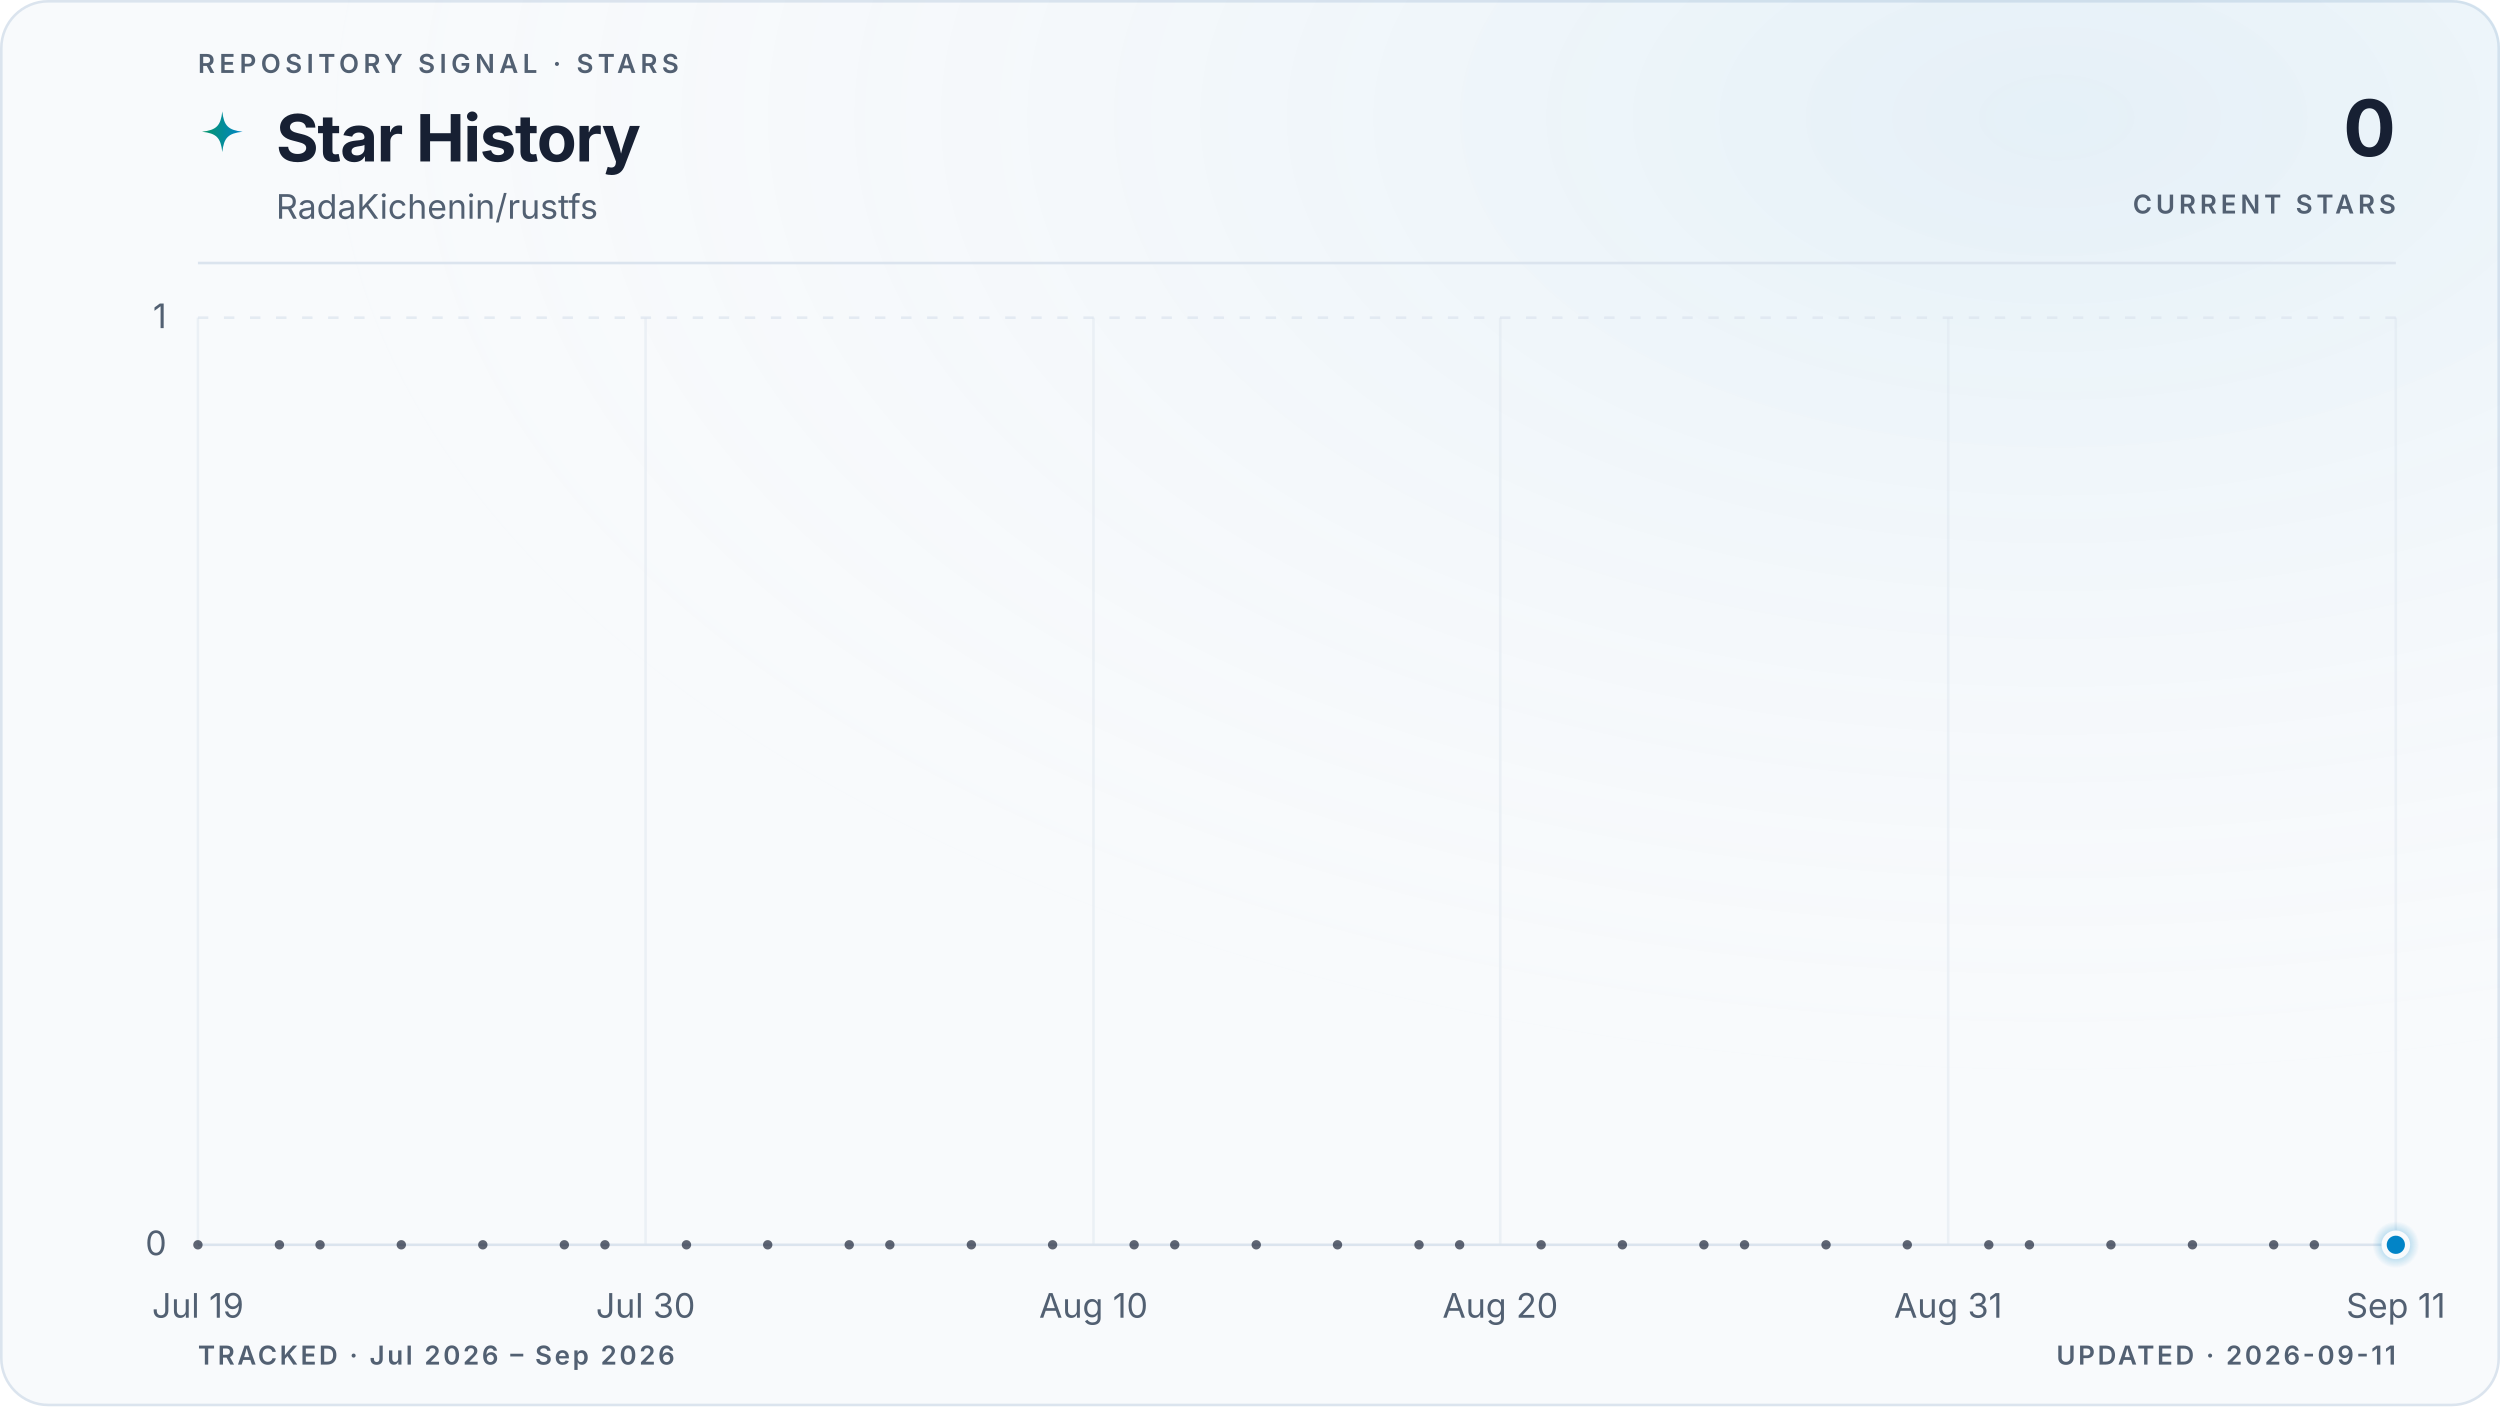
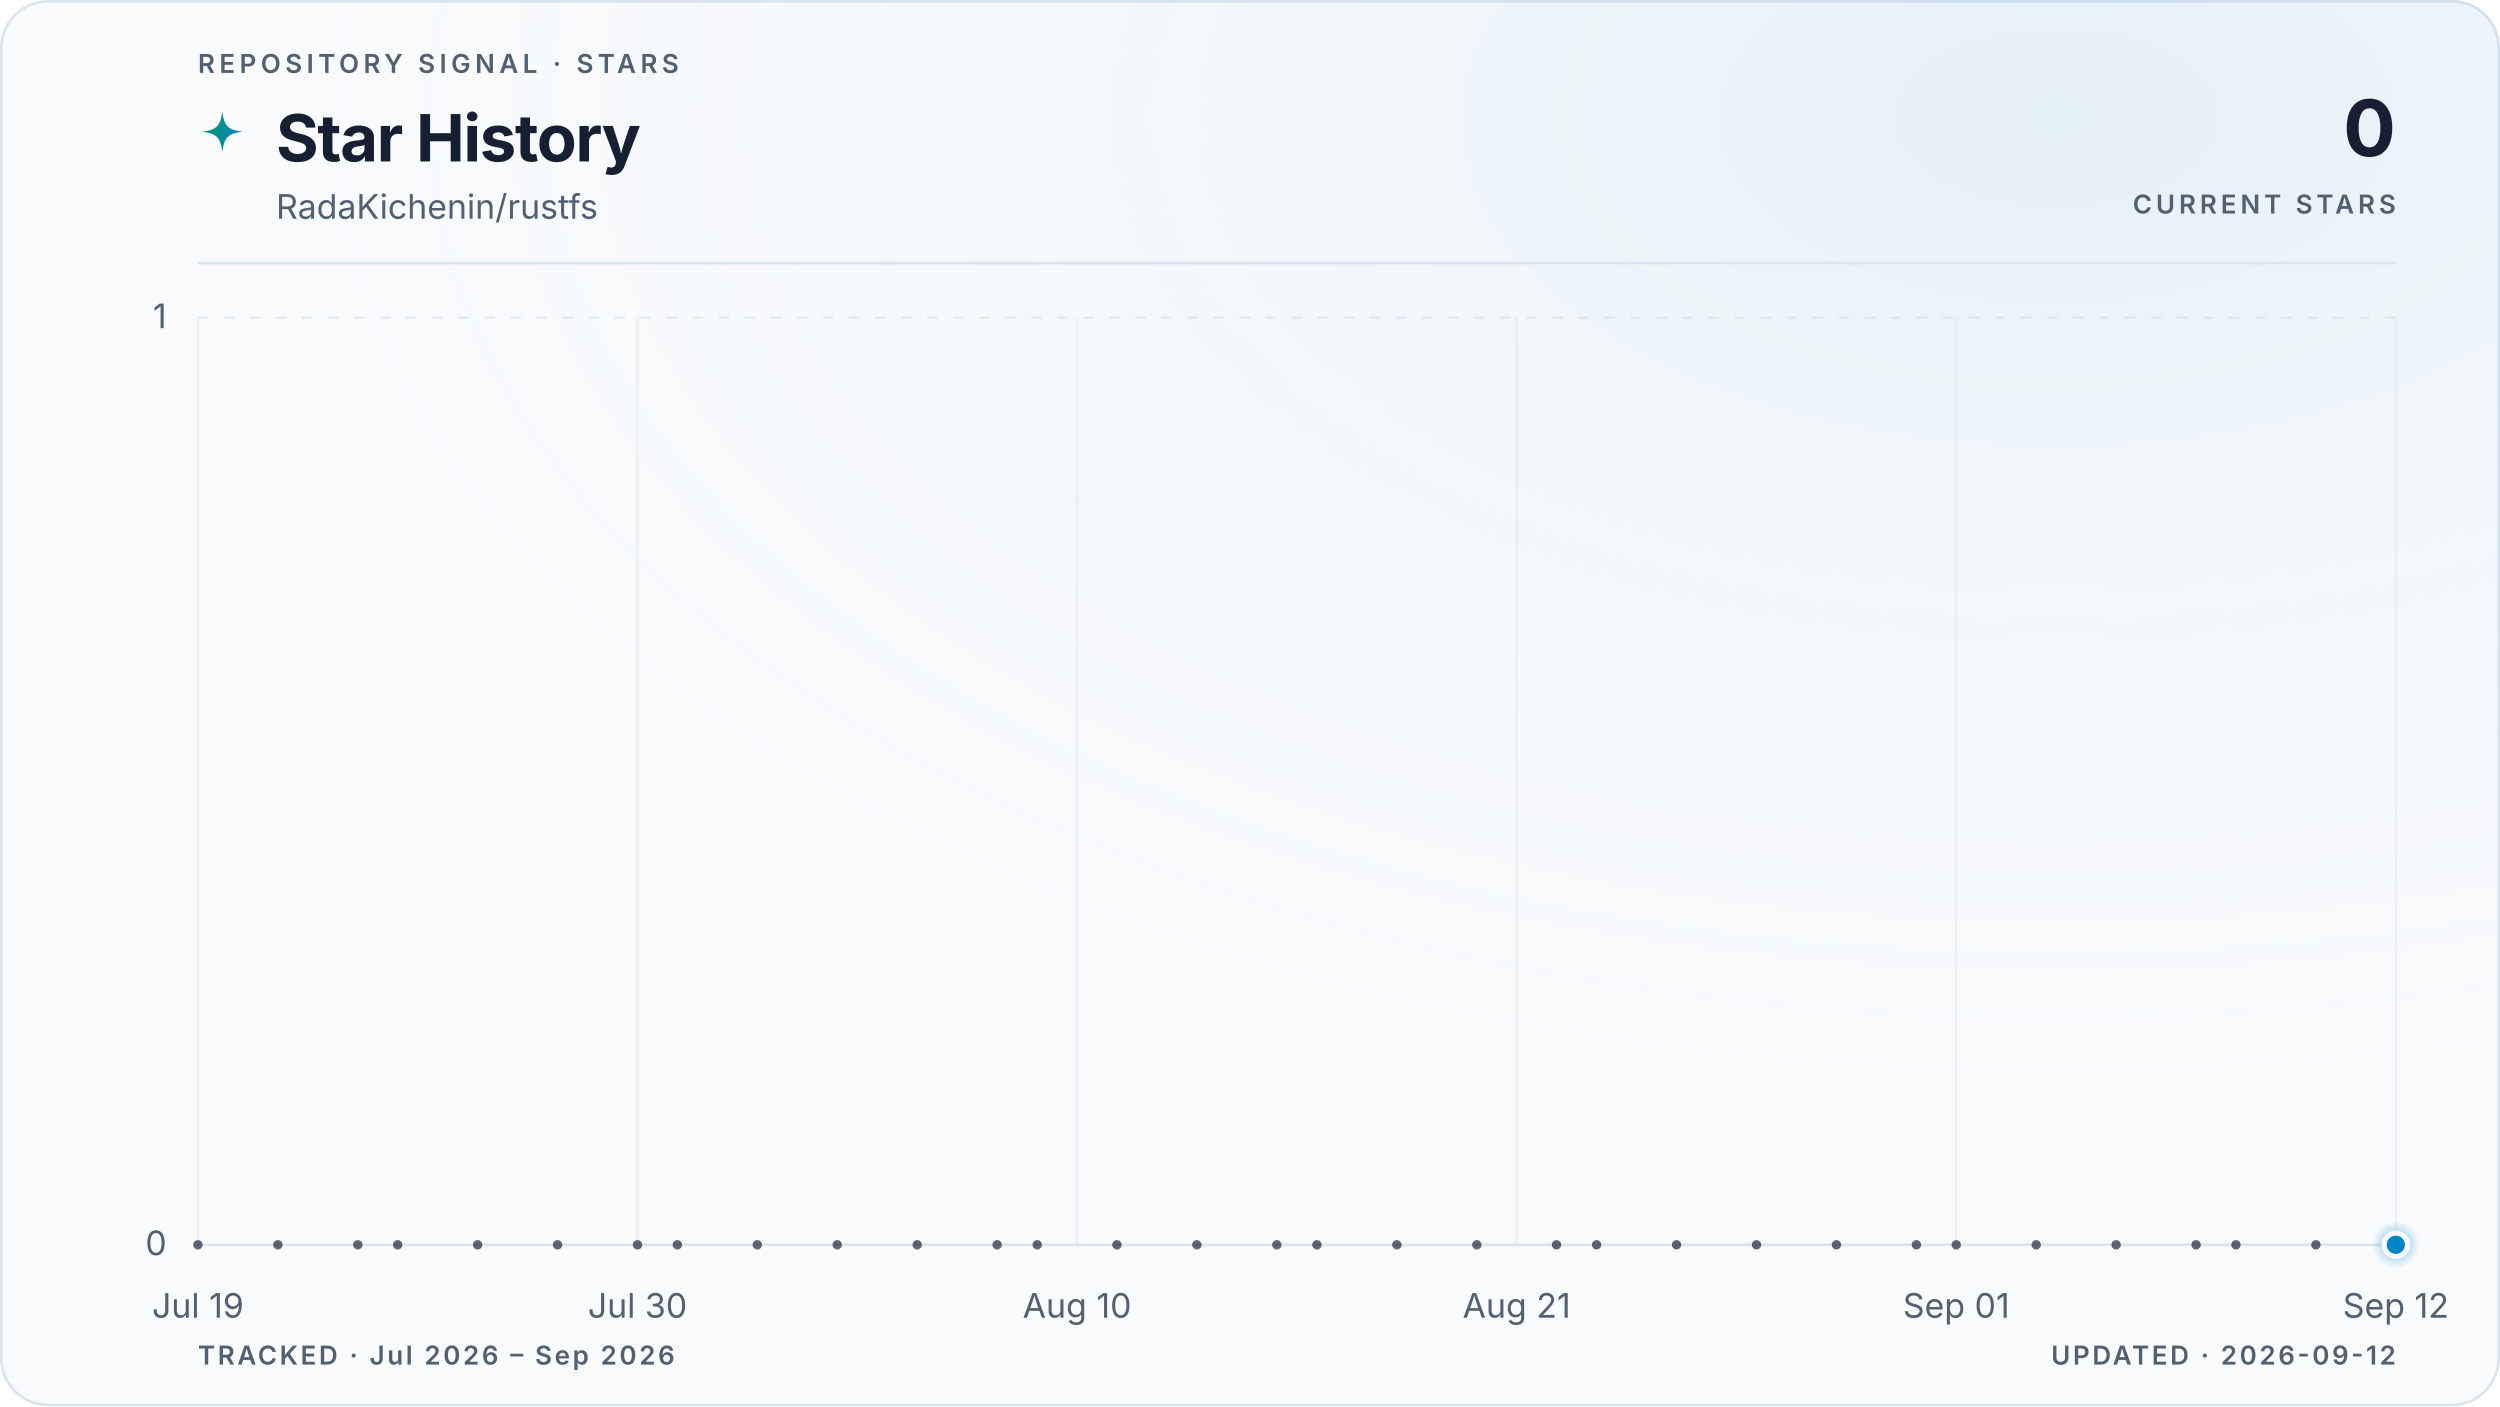
<svg xmlns="http://www.w3.org/2000/svg" viewBox="0 0 960 540" role="img" aria-labelledby="title description" data-style="gradient" data-variant="glow" data-layout="editorial" data-animated="true">
  <defs>
    <linearGradient id="trend" x1="0" y1="0" x2="1" y2="0">
      <stop offset="0%" stop-color="#059669" />
      <stop offset="100%" stop-color="#0284c7" />
    </linearGradient>
    <linearGradient id="area" x1="0" y1="0" x2="0" y2="1">
      <stop offset="0%" stop-color="#059669" stop-opacity="0.22" />
      <stop offset="55%" stop-color="#0284c7" stop-opacity="0.06" />
      <stop offset="100%" stop-color="#0284c7" stop-opacity="0" />
    </linearGradient>
    <radialGradient id="marker-halo" cx="50%" cy="50%" r="50%">
      <stop offset="0%" stop-color="#0284c7" stop-opacity="0.55" />
      <stop offset="100%" stop-color="#0284c7" stop-opacity="0" />
    </radialGradient>
    <radialGradient id="surface-glow" cx="82%" cy="8%" r="70%">
      <stop offset="0%" stop-color="#0284c7" stop-opacity="0.08" />
      <stop offset="100%" stop-color="#f8fafc" stop-opacity="0" />
    </radialGradient>
    <filter id="trend-glow" x="-20%" y="-20%" width="140%" height="140%">
      <feGaussianBlur stdDeviation="5" />
    </filter>
  </defs>
  <style>
.trend-enter{transform-box:fill-box;transform-origin:center;animation:trend-enter 520ms cubic-bezier(0.16,1,0.3,1)}
.marker-enter{transform-box:fill-box;transform-origin:center;animation:marker-enter 320ms cubic-bezier(0.16,1,0.3,1) 200ms both}
.marker-pulse{transform-box:fill-box;transform-origin:center;animation:marker-pulse 2.6s ease-out infinite}
@keyframes trend-enter{from{opacity:.35;transform:translateY(10px)}to{opacity:1;transform:translateY(0)}}
@keyframes marker-enter{from{opacity:0;transform:scale(.4)}to{opacity:1;transform:scale(1)}}
@keyframes marker-pulse{0%{opacity:.5;transform:scale(.7)}70%,100%{opacity:0;transform:scale(2.1)}}
@media (prefers-reduced-motion:reduce){.trend-enter,.marker-enter,.marker-pulse{animation:none!important}}
@media (prefers-reduced-motion:reduce){.marker-pulse{opacity:0}}
</style>
  <rect x="0.5" y="0.5" width="959" height="539" fill="#f8fafc" stroke="#dbe4ee" stroke-width="1" rx="18" />
  <rect width="960" height="540" fill="url(#surface-glow)" rx="18" />
  <text x="76" y="28" fill="#526072" font-family="ui-sans-serif, system-ui, -apple-system, BlinkMacSystemFont, 'Segoe UI', sans-serif" font-size="10" font-weight="600" letter-spacing="1.7">REPOSITORY SIGNAL · STARS</text>
  <path d="M12 1c.8 7.1 2.9 9.2 10 10-7.1.8-9.2 2.9-10 10-.8-7.1-2.9-9.2-10-10 7.1-.8 9.2-2.9 10-10Z" transform="translate(76 42) scale(.78)" fill="url(#trend)" aria-hidden="true" />
  <text x="106" y="62" fill="#172033" font-family="ui-sans-serif, system-ui, -apple-system, BlinkMacSystemFont, 'Segoe UI', sans-serif" font-size="25" font-weight="700" letter-spacing="-0.5">Star History</text>
  <text x="106" y="84" fill="#526072" font-family="ui-sans-serif, system-ui, -apple-system, BlinkMacSystemFont, 'Segoe UI', sans-serif" font-size="13">RadaKichenin/rustfs</text>
  <text x="920" y="60" fill="#172033" font-family="ui-sans-serif, system-ui, -apple-system, BlinkMacSystemFont, 'Segoe UI', sans-serif" font-size="30" font-weight="700" letter-spacing="-0.6" text-anchor="end">0</text>
  <text x="920" y="82" fill="#526072" font-family="ui-sans-serif, system-ui, -apple-system, BlinkMacSystemFont, 'Segoe UI', sans-serif" font-size="10" font-weight="600" letter-spacing="1.5" text-anchor="end">CURRENT STARS</text>
  <line x1="76" y1="101" x2="920" y2="101" stroke="#dbe4ee" stroke-width="1" />
  <line x1="76" y1="478.0" x2="920" y2="478.0" stroke="#dbe4ee" stroke-width="1" stroke-dasharray="0" opacity="1" />
  <text x="64" y="482.0" fill="#526072" font-family="ui-sans-serif, system-ui, -apple-system, BlinkMacSystemFont, 'Segoe UI', sans-serif" font-size="13" text-anchor="end">0</text>
  <line x1="76" y1="122.0" x2="920" y2="122.0" stroke="#dbe4ee" stroke-width="1" stroke-dasharray="4 6" opacity="0.7" />
  <text x="64" y="126.0" fill="#526072" font-family="ui-sans-serif, system-ui, -apple-system, BlinkMacSystemFont, 'Segoe UI', sans-serif" font-size="13" text-anchor="end">1</text>
  <line x1="76.0" y1="122" x2="76.0" y2="478" stroke="#dbe4ee" stroke-width="1" opacity="0.45" />
  <text x="76.0" y="506" fill="#526072" font-family="ui-sans-serif, system-ui, -apple-system, BlinkMacSystemFont, 'Segoe UI', sans-serif" font-size="13" text-anchor="middle">Jul 19</text>
-   <line x1="247.9" y1="122" x2="247.9" y2="478" stroke="#dbe4ee" stroke-width="1" opacity="0.45" />
-   <text x="247.9" y="506" fill="#526072" font-family="ui-sans-serif, system-ui, -apple-system, BlinkMacSystemFont, 'Segoe UI', sans-serif" font-size="13" text-anchor="middle">Jul 30</text>
-   <line x1="419.9" y1="122" x2="419.9" y2="478" stroke="#dbe4ee" stroke-width="1" opacity="0.45" />
-   <text x="419.9" y="506" fill="#526072" font-family="ui-sans-serif, system-ui, -apple-system, BlinkMacSystemFont, 'Segoe UI', sans-serif" font-size="13" text-anchor="middle">Aug 10</text>
-   <line x1="576.1" y1="122" x2="576.1" y2="478" stroke="#dbe4ee" stroke-width="1" opacity="0.45" />
-   <text x="576.1" y="506" fill="#526072" font-family="ui-sans-serif, system-ui, -apple-system, BlinkMacSystemFont, 'Segoe UI', sans-serif" font-size="13" text-anchor="middle">Aug 20</text>
-   <line x1="748.1" y1="122" x2="748.1" y2="478" stroke="#dbe4ee" stroke-width="1" opacity="0.45" />
-   <text x="748.1" y="506" fill="#526072" font-family="ui-sans-serif, system-ui, -apple-system, BlinkMacSystemFont, 'Segoe UI', sans-serif" font-size="13" text-anchor="middle">Aug 31</text>
+   <line x1="244.8" y1="122" x2="244.8" y2="478" stroke="#dbe4ee" stroke-width="1" opacity="0.45" />
+   <text x="244.8" y="506" fill="#526072" font-family="ui-sans-serif, system-ui, -apple-system, BlinkMacSystemFont, 'Segoe UI', sans-serif" font-size="13" text-anchor="middle">Jul 30</text>
+   <line x1="413.6" y1="122" x2="413.6" y2="478" stroke="#dbe4ee" stroke-width="1" opacity="0.45" />
+   <text x="413.6" y="506" fill="#526072" font-family="ui-sans-serif, system-ui, -apple-system, BlinkMacSystemFont, 'Segoe UI', sans-serif" font-size="13" text-anchor="middle">Aug 10</text>
+   <line x1="582.4" y1="122" x2="582.4" y2="478" stroke="#dbe4ee" stroke-width="1" opacity="0.45" />
+   <text x="582.4" y="506" fill="#526072" font-family="ui-sans-serif, system-ui, -apple-system, BlinkMacSystemFont, 'Segoe UI', sans-serif" font-size="13" text-anchor="middle">Aug 21</text>
+   <line x1="751.2" y1="122" x2="751.2" y2="478" stroke="#dbe4ee" stroke-width="1" opacity="0.45" />
+   <text x="751.2" y="506" fill="#526072" font-family="ui-sans-serif, system-ui, -apple-system, BlinkMacSystemFont, 'Segoe UI', sans-serif" font-size="13" text-anchor="middle">Sep 01</text>
  <line x1="920.0" y1="122" x2="920.0" y2="478" stroke="#dbe4ee" stroke-width="1" opacity="0.45" />
-   <text x="920.0" y="506" fill="#526072" font-family="ui-sans-serif, system-ui, -apple-system, BlinkMacSystemFont, 'Segoe UI', sans-serif" font-size="13" text-anchor="middle">Sep 11</text>
+   <text x="920.0" y="506" fill="#526072" font-family="ui-sans-serif, system-ui, -apple-system, BlinkMacSystemFont, 'Segoe UI', sans-serif" font-size="13" text-anchor="middle">Sep 12</text>
  <g class="trend-enter">
-     <path d="M 76.0 478.0 C 81.2 478.0, 86.4 478.0, 91.6 478.0 C 96.8 478.0, 102.0 478.0, 107.3 478.0 C 112.5 478.0, 117.7 478.0, 122.9 478.0 C 128.1 478.0, 133.3 478.0, 138.5 478.0 C 143.7 478.0, 148.9 478.0, 154.1 478.0 C 159.4 478.0, 164.6 478.0, 169.8 478.0 C 175.0 478.0, 180.2 478.0, 185.4 478.0 C 190.6 478.0, 195.8 478.0, 201.0 478.0 C 206.2 478.0, 211.5 478.0, 216.7 478.0 C 221.9 478.0, 227.1 478.0, 232.3 478.0 C 237.5 478.0, 242.7 478.0, 247.9 478.0 C 253.1 478.0, 258.3 478.0, 263.6 478.0 C 268.8 478.0, 274.0 478.0, 279.2 478.0 C 284.4 478.0, 289.6 478.0, 294.8 478.0 C 300.0 478.0, 305.2 478.0, 310.4 478.0 C 315.7 478.0, 320.9 478.0, 326.1 478.0 C 331.3 478.0, 336.5 478.0, 341.7 478.0 C 346.9 478.0, 352.1 478.0, 357.3 478.0 C 362.5 478.0, 367.8 478.0, 373.0 478.0 C 378.2 478.0, 383.4 478.0, 388.6 478.0 C 393.8 478.0, 399.0 478.0, 404.2 478.0 C 409.4 478.0, 414.6 478.0, 419.9 478.0 C 425.1 478.0, 430.3 478.0, 435.5 478.0 C 440.7 478.0, 445.9 478.0, 451.1 478.0 C 456.3 478.0, 461.5 478.0, 466.7 478.0 C 472.0 478.0, 477.2 478.0, 482.4 478.0 C 487.6 478.0, 492.8 478.0, 498.0 478.0 C 503.2 478.0, 508.4 478.0, 513.6 478.0 C 518.8 478.0, 524.0 478.0, 529.3 478.0 C 534.5 478.0, 539.7 478.0, 544.9 478.0 C 550.1 478.0, 555.3 478.0, 560.5 478.0 C 565.7 478.0, 570.9 478.0, 576.1 478.0 C 581.4 478.0, 586.6 478.0, 591.8 478.0 C 597.0 478.0, 602.2 478.0, 607.4 478.0 C 612.6 478.0, 617.8 478.0, 623.0 478.0 C 628.2 478.0, 633.5 478.0, 638.7 478.0 C 643.9 478.0, 649.1 478.0, 654.3 478.0 C 659.5 478.0, 664.7 478.0, 669.9 478.0 C 675.1 478.0, 680.3 478.0, 685.6 478.0 C 690.8 478.0, 696.0 478.0, 701.2 478.0 C 706.4 478.0, 711.6 478.0, 716.8 478.0 C 722.0 478.0, 727.2 478.0, 732.4 478.0 C 737.7 478.0, 742.9 478.0, 748.1 478.0 C 753.3 478.0, 758.5 478.0, 763.7 478.0 C 768.9 478.0, 774.1 478.0, 779.3 478.0 C 784.5 478.0, 789.8 478.0, 795.0 478.0 C 800.2 478.0, 805.4 478.0, 810.6 478.0 C 815.8 478.0, 821.0 478.0, 826.2 478.0 C 831.4 478.0, 836.6 478.0, 841.9 478.0 C 847.1 478.0, 852.3 478.0, 857.5 478.0 C 862.7 478.0, 867.9 478.0, 873.1 478.0 C 878.3 478.0, 883.5 478.0, 888.7 478.0 C 894.0 478.0, 899.2 478.0, 904.4 478.0 C 909.6 478.0, 914.8 478.0, 920.0 478.0 L 920.0 478.0 L 76.0 478.0 Z" fill="url(#area)" />
-     <path d="M 76.0 478.0 C 81.2 478.0, 86.4 478.0, 91.6 478.0 C 96.8 478.0, 102.0 478.0, 107.3 478.0 C 112.5 478.0, 117.7 478.0, 122.9 478.0 C 128.1 478.0, 133.3 478.0, 138.5 478.0 C 143.7 478.0, 148.9 478.0, 154.1 478.0 C 159.4 478.0, 164.6 478.0, 169.8 478.0 C 175.0 478.0, 180.2 478.0, 185.4 478.0 C 190.6 478.0, 195.8 478.0, 201.0 478.0 C 206.2 478.0, 211.5 478.0, 216.7 478.0 C 221.9 478.0, 227.1 478.0, 232.3 478.0 C 237.5 478.0, 242.7 478.0, 247.9 478.0 C 253.1 478.0, 258.3 478.0, 263.6 478.0 C 268.8 478.0, 274.0 478.0, 279.2 478.0 C 284.4 478.0, 289.6 478.0, 294.8 478.0 C 300.0 478.0, 305.2 478.0, 310.4 478.0 C 315.7 478.0, 320.9 478.0, 326.1 478.0 C 331.3 478.0, 336.5 478.0, 341.7 478.0 C 346.9 478.0, 352.1 478.0, 357.3 478.0 C 362.5 478.0, 367.8 478.0, 373.0 478.0 C 378.2 478.0, 383.4 478.0, 388.6 478.0 C 393.8 478.0, 399.0 478.0, 404.2 478.0 C 409.4 478.0, 414.6 478.0, 419.9 478.0 C 425.1 478.0, 430.3 478.0, 435.5 478.0 C 440.7 478.0, 445.9 478.0, 451.1 478.0 C 456.3 478.0, 461.5 478.0, 466.7 478.0 C 472.0 478.0, 477.2 478.0, 482.4 478.0 C 487.6 478.0, 492.8 478.0, 498.0 478.0 C 503.2 478.0, 508.4 478.0, 513.6 478.0 C 518.8 478.0, 524.0 478.0, 529.3 478.0 C 534.5 478.0, 539.7 478.0, 544.9 478.0 C 550.1 478.0, 555.3 478.0, 560.5 478.0 C 565.7 478.0, 570.9 478.0, 576.1 478.0 C 581.4 478.0, 586.6 478.0, 591.8 478.0 C 597.0 478.0, 602.2 478.0, 607.4 478.0 C 612.6 478.0, 617.8 478.0, 623.0 478.0 C 628.2 478.0, 633.5 478.0, 638.7 478.0 C 643.9 478.0, 649.1 478.0, 654.3 478.0 C 659.5 478.0, 664.7 478.0, 669.9 478.0 C 675.1 478.0, 680.3 478.0, 685.6 478.0 C 690.8 478.0, 696.0 478.0, 701.2 478.0 C 706.4 478.0, 711.6 478.0, 716.8 478.0 C 722.0 478.0, 727.2 478.0, 732.4 478.0 C 737.7 478.0, 742.9 478.0, 748.1 478.0 C 753.3 478.0, 758.5 478.0, 763.7 478.0 C 768.9 478.0, 774.1 478.0, 779.3 478.0 C 784.5 478.0, 789.8 478.0, 795.0 478.0 C 800.2 478.0, 805.4 478.0, 810.6 478.0 C 815.8 478.0, 821.0 478.0, 826.2 478.0 C 831.4 478.0, 836.6 478.0, 841.9 478.0 C 847.1 478.0, 852.3 478.0, 857.5 478.0 C 862.7 478.0, 867.9 478.0, 873.1 478.0 C 878.3 478.0, 883.5 478.0, 888.7 478.0 C 894.0 478.0, 899.2 478.0, 904.4 478.0 C 909.6 478.0, 914.8 478.0, 920.0 478.0" fill="none" stroke="url(#trend)" stroke-width="10" stroke-linecap="round" stroke-linejoin="round" opacity="0.10" filter="url(#trend-glow)" />
-     <path d="M 76.0 478.0 C 81.2 478.0, 86.4 478.0, 91.6 478.0 C 96.8 478.0, 102.0 478.0, 107.3 478.0 C 112.5 478.0, 117.7 478.0, 122.9 478.0 C 128.1 478.0, 133.3 478.0, 138.5 478.0 C 143.7 478.0, 148.9 478.0, 154.1 478.0 C 159.4 478.0, 164.6 478.0, 169.8 478.0 C 175.0 478.0, 180.2 478.0, 185.4 478.0 C 190.6 478.0, 195.8 478.0, 201.0 478.0 C 206.2 478.0, 211.5 478.0, 216.7 478.0 C 221.9 478.0, 227.1 478.0, 232.3 478.0 C 237.5 478.0, 242.7 478.0, 247.9 478.0 C 253.1 478.0, 258.3 478.0, 263.6 478.0 C 268.8 478.0, 274.0 478.0, 279.2 478.0 C 284.4 478.0, 289.6 478.0, 294.8 478.0 C 300.0 478.0, 305.2 478.0, 310.4 478.0 C 315.7 478.0, 320.9 478.0, 326.1 478.0 C 331.3 478.0, 336.5 478.0, 341.7 478.0 C 346.9 478.0, 352.1 478.0, 357.3 478.0 C 362.5 478.0, 367.8 478.0, 373.0 478.0 C 378.2 478.0, 383.4 478.0, 388.6 478.0 C 393.8 478.0, 399.0 478.0, 404.2 478.0 C 409.4 478.0, 414.6 478.0, 419.9 478.0 C 425.1 478.0, 430.3 478.0, 435.5 478.0 C 440.7 478.0, 445.9 478.0, 451.1 478.0 C 456.3 478.0, 461.5 478.0, 466.7 478.0 C 472.0 478.0, 477.2 478.0, 482.4 478.0 C 487.6 478.0, 492.8 478.0, 498.0 478.0 C 503.2 478.0, 508.4 478.0, 513.6 478.0 C 518.8 478.0, 524.0 478.0, 529.3 478.0 C 534.5 478.0, 539.7 478.0, 544.9 478.0 C 550.1 478.0, 555.3 478.0, 560.5 478.0 C 565.7 478.0, 570.9 478.0, 576.1 478.0 C 581.4 478.0, 586.6 478.0, 591.8 478.0 C 597.0 478.0, 602.2 478.0, 607.4 478.0 C 612.6 478.0, 617.8 478.0, 623.0 478.0 C 628.2 478.0, 633.5 478.0, 638.7 478.0 C 643.9 478.0, 649.1 478.0, 654.3 478.0 C 659.5 478.0, 664.7 478.0, 669.9 478.0 C 675.1 478.0, 680.3 478.0, 685.6 478.0 C 690.8 478.0, 696.0 478.0, 701.2 478.0 C 706.4 478.0, 711.6 478.0, 716.8 478.0 C 722.0 478.0, 727.2 478.0, 732.4 478.0 C 737.7 478.0, 742.9 478.0, 748.1 478.0 C 753.3 478.0, 758.5 478.0, 763.7 478.0 C 768.9 478.0, 774.1 478.0, 779.3 478.0 C 784.5 478.0, 789.8 478.0, 795.0 478.0 C 800.2 478.0, 805.4 478.0, 810.6 478.0 C 815.8 478.0, 821.0 478.0, 826.2 478.0 C 831.4 478.0, 836.6 478.0, 841.9 478.0 C 847.1 478.0, 852.3 478.0, 857.5 478.0 C 862.7 478.0, 867.9 478.0, 873.1 478.0 C 878.3 478.0, 883.5 478.0, 888.7 478.0 C 894.0 478.0, 899.2 478.0, 904.4 478.0 C 909.6 478.0, 914.8 478.0, 920.0 478.0" fill="none" stroke="url(#trend)" stroke-width="3" stroke-linecap="round" stroke-linejoin="round" />
+     <path d="M 76.0 478.0 C 81.1 478.0, 86.2 478.0, 91.3 478.0 C 96.5 478.0, 101.6 478.0, 106.7 478.0 C 111.8 478.0, 116.9 478.0, 122.0 478.0 C 127.2 478.0, 132.3 478.0, 137.4 478.0 C 142.5 478.0, 147.6 478.0, 152.7 478.0 C 157.8 478.0, 163.0 478.0, 168.1 478.0 C 173.2 478.0, 178.3 478.0, 183.4 478.0 C 188.5 478.0, 193.6 478.0, 198.8 478.0 C 203.9 478.0, 209.0 478.0, 214.1 478.0 C 219.2 478.0, 224.3 478.0, 229.5 478.0 C 234.6 478.0, 239.7 478.0, 244.8 478.0 C 249.9 478.0, 255.0 478.0, 260.1 478.0 C 265.3 478.0, 270.4 478.0, 275.5 478.0 C 280.6 478.0, 285.7 478.0, 290.8 478.0 C 296.0 478.0, 301.1 478.0, 306.2 478.0 C 311.3 478.0, 316.4 478.0, 321.5 478.0 C 326.6 478.0, 331.8 478.0, 336.9 478.0 C 342.0 478.0, 347.1 478.0, 352.2 478.0 C 357.3 478.0, 362.4 478.0, 367.6 478.0 C 372.7 478.0, 377.8 478.0, 382.9 478.0 C 388.0 478.0, 393.1 478.0, 398.3 478.0 C 403.4 478.0, 408.5 478.0, 413.6 478.0 C 418.7 478.0, 423.8 478.0, 428.9 478.0 C 434.1 478.0, 439.2 478.0, 444.3 478.0 C 449.4 478.0, 454.5 478.0, 459.6 478.0 C 464.8 478.0, 469.9 478.0, 475.0 478.0 C 480.1 478.0, 485.2 478.0, 490.3 478.0 C 495.4 478.0, 500.6 478.0, 505.7 478.0 C 510.8 478.0, 515.9 478.0, 521.0 478.0 C 526.1 478.0, 531.2 478.0, 536.4 478.0 C 541.5 478.0, 546.6 478.0, 551.7 478.0 C 556.8 478.0, 561.9 478.0, 567.1 478.0 C 572.2 478.0, 577.3 478.0, 582.4 478.0 C 587.5 478.0, 592.6 478.0, 597.7 478.0 C 602.9 478.0, 608.0 478.0, 613.1 478.0 C 618.2 478.0, 623.3 478.0, 628.4 478.0 C 633.6 478.0, 638.7 478.0, 643.8 478.0 C 648.9 478.0, 654.0 478.0, 659.1 478.0 C 664.2 478.0, 669.4 478.0, 674.5 478.0 C 679.6 478.0, 684.7 478.0, 689.8 478.0 C 694.9 478.0, 700.0 478.0, 705.2 478.0 C 710.3 478.0, 715.4 478.0, 720.5 478.0 C 725.6 478.0, 730.7 478.0, 735.9 478.0 C 741.0 478.0, 746.1 478.0, 751.2 478.0 C 756.3 478.0, 761.4 478.0, 766.5 478.0 C 771.7 478.0, 776.8 478.0, 781.9 478.0 C 787.0 478.0, 792.1 478.0, 797.2 478.0 C 802.4 478.0, 807.5 478.0, 812.6 478.0 C 817.7 478.0, 822.8 478.0, 827.9 478.0 C 833.0 478.0, 838.2 478.0, 843.3 478.0 C 848.4 478.0, 853.5 478.0, 858.6 478.0 C 863.7 478.0, 868.8 478.0, 874.0 478.0 C 879.1 478.0, 884.2 478.0, 889.3 478.0 C 894.4 478.0, 899.5 478.0, 904.7 478.0 C 909.8 478.0, 914.9 478.0, 920.0 478.0 L 920.0 478.0 L 76.0 478.0 Z" fill="url(#area)" />
+     <path d="M 76.0 478.0 C 81.1 478.0, 86.2 478.0, 91.3 478.0 C 96.5 478.0, 101.6 478.0, 106.7 478.0 C 111.8 478.0, 116.9 478.0, 122.0 478.0 C 127.2 478.0, 132.3 478.0, 137.4 478.0 C 142.5 478.0, 147.6 478.0, 152.7 478.0 C 157.8 478.0, 163.0 478.0, 168.1 478.0 C 173.2 478.0, 178.3 478.0, 183.4 478.0 C 188.5 478.0, 193.6 478.0, 198.8 478.0 C 203.9 478.0, 209.0 478.0, 214.1 478.0 C 219.2 478.0, 224.3 478.0, 229.5 478.0 C 234.6 478.0, 239.7 478.0, 244.8 478.0 C 249.9 478.0, 255.0 478.0, 260.1 478.0 C 265.3 478.0, 270.4 478.0, 275.5 478.0 C 280.6 478.0, 285.7 478.0, 290.8 478.0 C 296.0 478.0, 301.1 478.0, 306.2 478.0 C 311.3 478.0, 316.4 478.0, 321.5 478.0 C 326.6 478.0, 331.8 478.0, 336.9 478.0 C 342.0 478.0, 347.1 478.0, 352.2 478.0 C 357.3 478.0, 362.4 478.0, 367.6 478.0 C 372.7 478.0, 377.8 478.0, 382.9 478.0 C 388.0 478.0, 393.1 478.0, 398.3 478.0 C 403.4 478.0, 408.5 478.0, 413.6 478.0 C 418.7 478.0, 423.8 478.0, 428.9 478.0 C 434.1 478.0, 439.2 478.0, 444.3 478.0 C 449.4 478.0, 454.5 478.0, 459.6 478.0 C 464.8 478.0, 469.9 478.0, 475.0 478.0 C 480.1 478.0, 485.2 478.0, 490.3 478.0 C 495.4 478.0, 500.6 478.0, 505.7 478.0 C 510.8 478.0, 515.9 478.0, 521.0 478.0 C 526.1 478.0, 531.2 478.0, 536.4 478.0 C 541.5 478.0, 546.6 478.0, 551.7 478.0 C 556.8 478.0, 561.9 478.0, 567.1 478.0 C 572.2 478.0, 577.3 478.0, 582.4 478.0 C 587.5 478.0, 592.6 478.0, 597.7 478.0 C 602.9 478.0, 608.0 478.0, 613.1 478.0 C 618.2 478.0, 623.3 478.0, 628.4 478.0 C 633.6 478.0, 638.7 478.0, 643.8 478.0 C 648.9 478.0, 654.0 478.0, 659.1 478.0 C 664.2 478.0, 669.4 478.0, 674.5 478.0 C 679.6 478.0, 684.7 478.0, 689.8 478.0 C 694.9 478.0, 700.0 478.0, 705.2 478.0 C 710.3 478.0, 715.4 478.0, 720.5 478.0 C 725.6 478.0, 730.7 478.0, 735.9 478.0 C 741.0 478.0, 746.1 478.0, 751.2 478.0 C 756.3 478.0, 761.4 478.0, 766.5 478.0 C 771.7 478.0, 776.8 478.0, 781.9 478.0 C 787.0 478.0, 792.1 478.0, 797.2 478.0 C 802.4 478.0, 807.5 478.0, 812.6 478.0 C 817.7 478.0, 822.8 478.0, 827.9 478.0 C 833.0 478.0, 838.2 478.0, 843.3 478.0 C 848.4 478.0, 853.5 478.0, 858.6 478.0 C 863.7 478.0, 868.8 478.0, 874.0 478.0 C 879.1 478.0, 884.2 478.0, 889.3 478.0 C 894.4 478.0, 899.5 478.0, 904.7 478.0 C 909.8 478.0, 914.9 478.0, 920.0 478.0" fill="none" stroke="url(#trend)" stroke-width="10" stroke-linecap="round" stroke-linejoin="round" opacity="0.10" filter="url(#trend-glow)" />
+     <path d="M 76.0 478.0 C 81.1 478.0, 86.2 478.0, 91.3 478.0 C 96.5 478.0, 101.6 478.0, 106.7 478.0 C 111.8 478.0, 116.9 478.0, 122.0 478.0 C 127.2 478.0, 132.3 478.0, 137.4 478.0 C 142.5 478.0, 147.6 478.0, 152.7 478.0 C 157.8 478.0, 163.0 478.0, 168.1 478.0 C 173.2 478.0, 178.3 478.0, 183.4 478.0 C 188.5 478.0, 193.6 478.0, 198.8 478.0 C 203.9 478.0, 209.0 478.0, 214.1 478.0 C 219.2 478.0, 224.3 478.0, 229.5 478.0 C 234.6 478.0, 239.7 478.0, 244.8 478.0 C 249.9 478.0, 255.0 478.0, 260.1 478.0 C 265.3 478.0, 270.4 478.0, 275.5 478.0 C 280.6 478.0, 285.7 478.0, 290.8 478.0 C 296.0 478.0, 301.1 478.0, 306.2 478.0 C 311.3 478.0, 316.4 478.0, 321.5 478.0 C 326.6 478.0, 331.8 478.0, 336.9 478.0 C 342.0 478.0, 347.1 478.0, 352.2 478.0 C 357.3 478.0, 362.4 478.0, 367.6 478.0 C 372.7 478.0, 377.8 478.0, 382.9 478.0 C 388.0 478.0, 393.1 478.0, 398.3 478.0 C 403.4 478.0, 408.5 478.0, 413.6 478.0 C 418.7 478.0, 423.8 478.0, 428.9 478.0 C 434.1 478.0, 439.2 478.0, 444.3 478.0 C 449.4 478.0, 454.5 478.0, 459.6 478.0 C 464.8 478.0, 469.9 478.0, 475.0 478.0 C 480.1 478.0, 485.2 478.0, 490.3 478.0 C 495.4 478.0, 500.6 478.0, 505.7 478.0 C 510.8 478.0, 515.9 478.0, 521.0 478.0 C 526.1 478.0, 531.2 478.0, 536.4 478.0 C 541.5 478.0, 546.6 478.0, 551.7 478.0 C 556.8 478.0, 561.9 478.0, 567.1 478.0 C 572.2 478.0, 577.3 478.0, 582.4 478.0 C 587.5 478.0, 592.6 478.0, 597.7 478.0 C 602.9 478.0, 608.0 478.0, 613.1 478.0 C 618.2 478.0, 623.3 478.0, 628.4 478.0 C 633.6 478.0, 638.7 478.0, 643.8 478.0 C 648.9 478.0, 654.0 478.0, 659.1 478.0 C 664.2 478.0, 669.4 478.0, 674.5 478.0 C 679.6 478.0, 684.7 478.0, 689.8 478.0 C 694.9 478.0, 700.0 478.0, 705.2 478.0 C 710.3 478.0, 715.4 478.0, 720.5 478.0 C 725.6 478.0, 730.7 478.0, 735.9 478.0 C 741.0 478.0, 746.1 478.0, 751.2 478.0 C 756.3 478.0, 761.4 478.0, 766.5 478.0 C 771.7 478.0, 776.8 478.0, 781.9 478.0 C 787.0 478.0, 792.1 478.0, 797.2 478.0 C 802.4 478.0, 807.5 478.0, 812.6 478.0 C 817.7 478.0, 822.8 478.0, 827.9 478.0 C 833.0 478.0, 838.2 478.0, 843.3 478.0 C 848.4 478.0, 853.5 478.0, 858.6 478.0 C 863.7 478.0, 868.8 478.0, 874.0 478.0 C 879.1 478.0, 884.2 478.0, 889.3 478.0 C 894.4 478.0, 899.5 478.0, 904.7 478.0 C 909.8 478.0, 914.9 478.0, 920.0 478.0" fill="none" stroke="url(#trend)" stroke-width="3" stroke-linecap="round" stroke-linejoin="round" />
    <g data-point-count="31" fill="#172033" opacity="0.68">
      <circle cx="76.0" cy="478.0" r="1.8" />
-       <circle cx="107.3" cy="478.0" r="1.8" />
-       <circle cx="122.9" cy="478.0" r="1.8" />
-       <circle cx="154.1" cy="478.0" r="1.8" />
-       <circle cx="185.4" cy="478.0" r="1.8" />
-       <circle cx="216.7" cy="478.0" r="1.8" />
-       <circle cx="232.3" cy="478.0" r="1.8" />
-       <circle cx="263.6" cy="478.0" r="1.8" />
-       <circle cx="294.8" cy="478.0" r="1.8" />
-       <circle cx="326.1" cy="478.0" r="1.8" />
-       <circle cx="341.7" cy="478.0" r="1.8" />
-       <circle cx="373.0" cy="478.0" r="1.8" />
-       <circle cx="404.2" cy="478.0" r="1.8" />
-       <circle cx="435.5" cy="478.0" r="1.8" />
-       <circle cx="451.1" cy="478.0" r="1.8" />
-       <circle cx="482.4" cy="478.0" r="1.8" />
-       <circle cx="513.6" cy="478.0" r="1.8" />
-       <circle cx="544.9" cy="478.0" r="1.8" />
-       <circle cx="560.5" cy="478.0" r="1.8" />
-       <circle cx="591.8" cy="478.0" r="1.8" />
-       <circle cx="623.0" cy="478.0" r="1.8" />
-       <circle cx="654.3" cy="478.0" r="1.8" />
-       <circle cx="669.9" cy="478.0" r="1.8" />
-       <circle cx="701.2" cy="478.0" r="1.8" />
-       <circle cx="732.4" cy="478.0" r="1.8" />
-       <circle cx="763.7" cy="478.0" r="1.8" />
-       <circle cx="779.3" cy="478.0" r="1.8" />
-       <circle cx="810.6" cy="478.0" r="1.8" />
-       <circle cx="841.9" cy="478.0" r="1.8" />
-       <circle cx="873.1" cy="478.0" r="1.8" />
-       <circle cx="888.7" cy="478.0" r="1.8" />
+       <circle cx="106.7" cy="478.0" r="1.8" />
+       <circle cx="137.4" cy="478.0" r="1.8" />
+       <circle cx="152.7" cy="478.0" r="1.8" />
+       <circle cx="183.4" cy="478.0" r="1.8" />
+       <circle cx="214.1" cy="478.0" r="1.8" />
+       <circle cx="244.8" cy="478.0" r="1.8" />
+       <circle cx="260.1" cy="478.0" r="1.8" />
+       <circle cx="290.8" cy="478.0" r="1.8" />
+       <circle cx="321.5" cy="478.0" r="1.8" />
+       <circle cx="352.2" cy="478.0" r="1.8" />
+       <circle cx="382.9" cy="478.0" r="1.8" />
+       <circle cx="398.3" cy="478.0" r="1.8" />
+       <circle cx="428.9" cy="478.0" r="1.8" />
+       <circle cx="459.6" cy="478.0" r="1.8" />
+       <circle cx="490.3" cy="478.0" r="1.8" />
+       <circle cx="505.7" cy="478.0" r="1.8" />
+       <circle cx="536.4" cy="478.0" r="1.8" />
+       <circle cx="567.1" cy="478.0" r="1.8" />
+       <circle cx="597.7" cy="478.0" r="1.8" />
+       <circle cx="613.1" cy="478.0" r="1.8" />
+       <circle cx="643.8" cy="478.0" r="1.8" />
+       <circle cx="674.5" cy="478.0" r="1.8" />
+       <circle cx="705.2" cy="478.0" r="1.8" />
+       <circle cx="735.9" cy="478.0" r="1.8" />
+       <circle cx="751.2" cy="478.0" r="1.8" />
+       <circle cx="781.9" cy="478.0" r="1.8" />
+       <circle cx="812.6" cy="478.0" r="1.8" />
+       <circle cx="843.3" cy="478.0" r="1.8" />
+       <circle cx="858.6" cy="478.0" r="1.8" />
+       <circle cx="889.3" cy="478.0" r="1.8" />
    </g>
  </g>
  <g class="marker-enter">
    <circle class="marker-pulse" cx="920.0" cy="478.0" r="9" fill="url(#marker-halo)" />
    <circle cx="920.0" cy="478.0" r="4.5" fill="#0284c7" stroke="#f8fafc" stroke-width="2" />
  </g>
  <text x="76" y="524" fill="#526072" font-family="ui-sans-serif, system-ui, -apple-system, BlinkMacSystemFont, 'Segoe UI', sans-serif" font-size="10" font-weight="600" letter-spacing="1">TRACKED · Jul 2026 – Sep 2026</text>
-   <text x="920" y="524" fill="#526072" font-family="ui-sans-serif, system-ui, -apple-system, BlinkMacSystemFont, 'Segoe UI', sans-serif" font-size="10" font-weight="600" letter-spacing="1" text-anchor="end">UPDATED · 2026-09-11</text>
+   <text x="920" y="524" fill="#526072" font-family="ui-sans-serif, system-ui, -apple-system, BlinkMacSystemFont, 'Segoe UI', sans-serif" font-size="10" font-weight="600" letter-spacing="1" text-anchor="end">UPDATED · 2026-09-12</text>
</svg>
